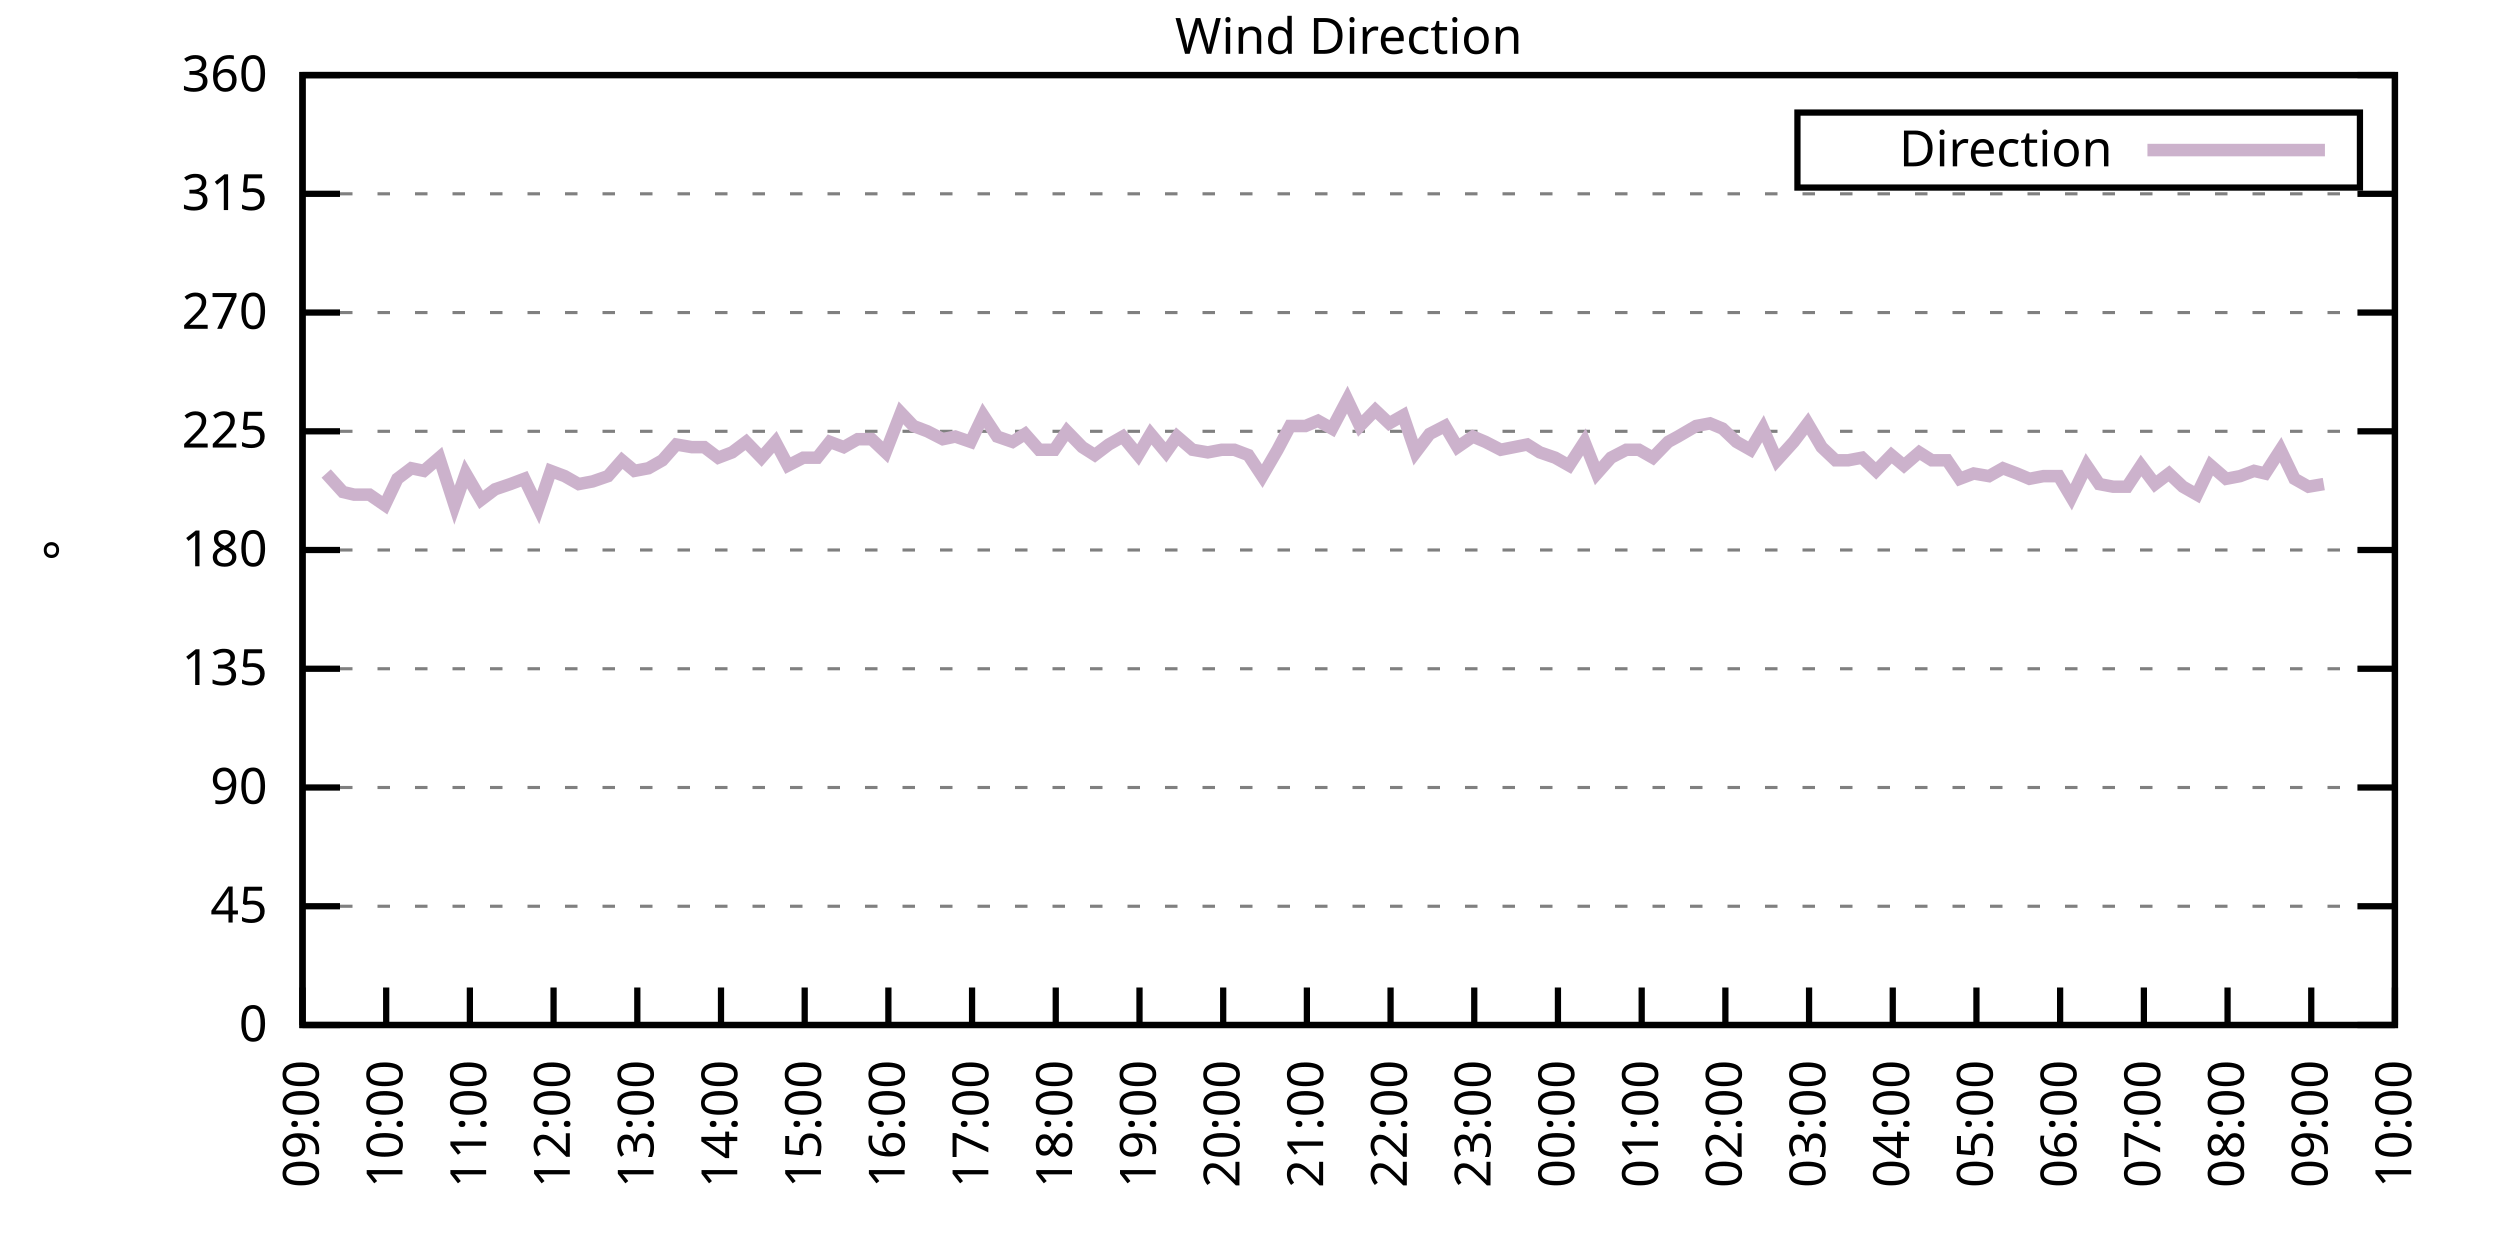
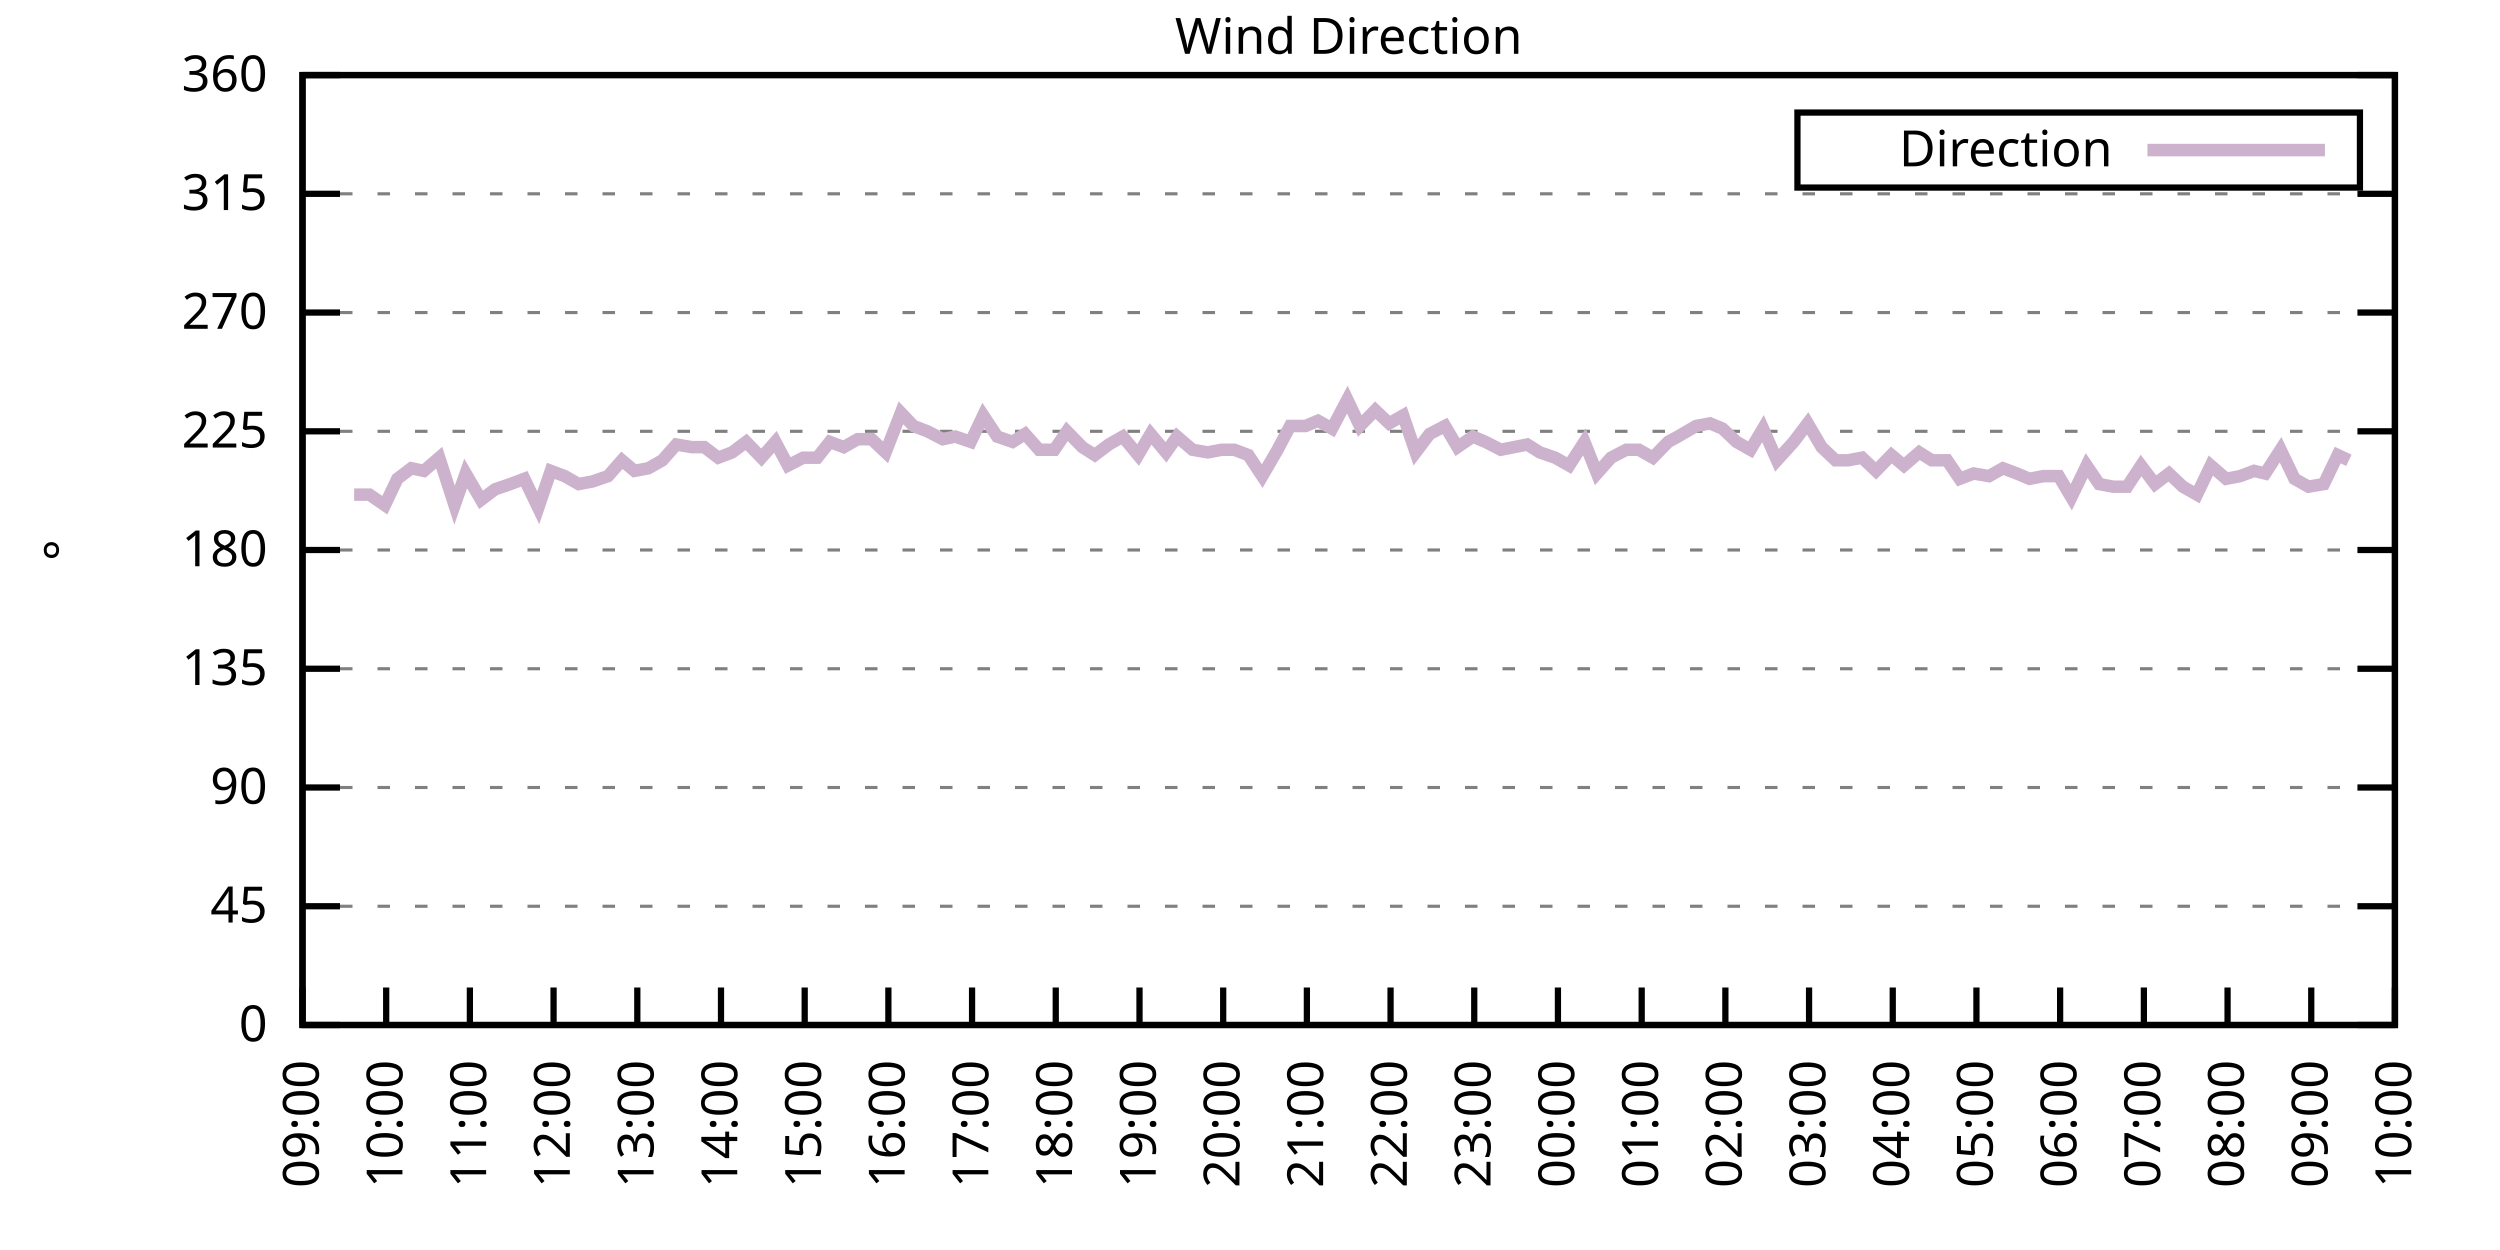
<svg xmlns="http://www.w3.org/2000/svg" xmlns:xlink="http://www.w3.org/1999/xlink" width="400" height="200" viewBox="0 0 400 200">
  <g id="gnuplot_canvas">
    <rect x="0" y="0" width="400" height="200" fill="none" />
    <defs>
      <circle id="gpDot" r="0.5" stroke-width="0.5" stroke="currentColor" />
      <path id="gpPt0" stroke-width="0.333" stroke="currentColor" d="M-1,0 h2 M0,-1 v2" />
      <path id="gpPt1" stroke-width="0.333" stroke="currentColor" d="M-1,-1 L1,1 M1,-1 L-1,1" />
      <path id="gpPt2" stroke-width="0.333" stroke="currentColor" d="M-1,0 L1,0 M0,-1 L0,1 M-1,-1 L1,1 M-1,1 L1,-1" />
      <rect id="gpPt3" stroke-width="0.333" stroke="currentColor" x="-1" y="-1" width="2" height="2" />
      <rect id="gpPt4" stroke-width="0.333" stroke="currentColor" fill="currentColor" x="-1" y="-1" width="2" height="2" />
      <circle id="gpPt5" stroke-width="0.333" stroke="currentColor" cx="0" cy="0" r="1" />
      <use xlink:href="#gpPt5" id="gpPt6" fill="currentColor" stroke="none" />
      <path id="gpPt7" stroke-width="0.333" stroke="currentColor" d="M0,-1.33 L-1.33,0.67 L1.33,0.67 z" />
      <use xlink:href="#gpPt7" id="gpPt8" fill="currentColor" stroke="none" />
      <use xlink:href="#gpPt7" id="gpPt9" stroke="currentColor" transform="rotate(180)" />
      <use xlink:href="#gpPt9" id="gpPt10" fill="currentColor" stroke="none" />
      <use xlink:href="#gpPt3" id="gpPt11" stroke="currentColor" transform="rotate(45)" />
      <use xlink:href="#gpPt11" id="gpPt12" fill="currentColor" stroke="none" />
      <path id="gpPt13" stroke-width="0.333" stroke="currentColor" d="M0,1.330 L1.265,0.411 L0.782,-1.067 L-0.782,-1.076 L-1.265,0.411 z" />
      <use xlink:href="#gpPt13" id="gpPt14" fill="currentColor" stroke="none" />
      <filter id="textbox" filterUnits="objectBoundingBox" x="0" y="0" height="1" width="1">
        <feFlood flood-color="white" flood-opacity="1" result="bgnd" />
        <feComposite in="SourceGraphic" in2="bgnd" operator="atop" />
      </filter>
      <filter id="greybox" filterUnits="objectBoundingBox" x="0" y="0" height="1" width="1">
        <feFlood flood-color="lightgrey" flood-opacity="1" result="grey" />
        <feComposite in="SourceGraphic" in2="grey" operator="atop" />
      </filter>
    </defs>
    <g fill="none" color="white" stroke="currentColor" stroke-width="1.00" stroke-linecap="butt" stroke-linejoin="miter">
</g>
    <g fill="none" color="black" stroke="currentColor" stroke-width="1.00" stroke-linecap="butt" stroke-linejoin="miter">
      <g stroke="none" shape-rendering="crispEdges">
        <polygon fill="rgb(255, 255, 255)" points="48.40,164.00 383.18,164.00 383.18,12.02 48.40,12.02 " />
      </g>
    </g>
    <g fill="none" color="black" stroke="currentColor" stroke-width="1.00" stroke-linecap="butt" stroke-linejoin="miter">
</g>
    <g fill="none" color="black" stroke="black" stroke-width="0.50" stroke-linecap="butt" stroke-linejoin="miter">
</g>
    <g fill="none" color="gray" stroke="currentColor" stroke-width="0.50" stroke-linecap="butt" stroke-linejoin="miter">
      <path stroke="gray" stroke-dasharray="2,4" class="gridline" d="M48.40,164.00 L383.19,164.00  " />
    </g>
    <g fill="none" color="gray" stroke="gray" stroke-width="1.00" stroke-linecap="butt" stroke-linejoin="miter">
</g>
    <g fill="none" color="black" stroke="currentColor" stroke-width="1.00" stroke-linecap="butt" stroke-linejoin="miter">
      <path stroke="black" d="M48.40,164.00 L54.40,164.00 M383.19,164.00 L377.19,164.00  " />
      <g transform="translate(42.80,166.60)" stroke="none" fill="black" font-family="Sans" font-size="8.00" text-anchor="end">
        <text>
          <tspan font-family="Sans"> 0</tspan>
        </text>
      </g>
    </g>
    <g fill="none" color="black" stroke="currentColor" stroke-width="1.00" stroke-linecap="butt" stroke-linejoin="miter">
</g>
    <g fill="none" color="black" stroke="black" stroke-width="0.50" stroke-linecap="butt" stroke-linejoin="miter">
</g>
    <g fill="none" color="gray" stroke="currentColor" stroke-width="0.50" stroke-linecap="butt" stroke-linejoin="miter">
      <path stroke="gray" stroke-dasharray="2,4" class="gridline" d="M48.40,145.00 L383.19,145.00  " />
    </g>
    <g fill="none" color="gray" stroke="gray" stroke-width="1.00" stroke-linecap="butt" stroke-linejoin="miter">
</g>
    <g fill="none" color="black" stroke="currentColor" stroke-width="1.00" stroke-linecap="butt" stroke-linejoin="miter">
      <path stroke="black" d="M48.40,145.00 L54.40,145.00 M383.19,145.00 L377.19,145.00  " />
      <g transform="translate(42.80,147.60)" stroke="none" fill="black" font-family="Sans" font-size="8.00" text-anchor="end">
        <text>
          <tspan font-family="Sans"> 45</tspan>
        </text>
      </g>
    </g>
    <g fill="none" color="black" stroke="currentColor" stroke-width="1.00" stroke-linecap="butt" stroke-linejoin="miter">
</g>
    <g fill="none" color="black" stroke="black" stroke-width="0.50" stroke-linecap="butt" stroke-linejoin="miter">
</g>
    <g fill="none" color="gray" stroke="currentColor" stroke-width="0.50" stroke-linecap="butt" stroke-linejoin="miter">
      <path stroke="gray" stroke-dasharray="2,4" class="gridline" d="M48.40,126.00 L383.19,126.00  " />
    </g>
    <g fill="none" color="gray" stroke="gray" stroke-width="1.00" stroke-linecap="butt" stroke-linejoin="miter">
</g>
    <g fill="none" color="black" stroke="currentColor" stroke-width="1.00" stroke-linecap="butt" stroke-linejoin="miter">
      <path stroke="black" d="M48.40,126.00 L54.40,126.00 M383.19,126.00 L377.19,126.00  " />
      <g transform="translate(42.80,128.60)" stroke="none" fill="black" font-family="Sans" font-size="8.00" text-anchor="end">
        <text>
          <tspan font-family="Sans"> 90</tspan>
        </text>
      </g>
    </g>
    <g fill="none" color="black" stroke="currentColor" stroke-width="1.00" stroke-linecap="butt" stroke-linejoin="miter">
</g>
    <g fill="none" color="black" stroke="black" stroke-width="0.50" stroke-linecap="butt" stroke-linejoin="miter">
</g>
    <g fill="none" color="gray" stroke="currentColor" stroke-width="0.50" stroke-linecap="butt" stroke-linejoin="miter">
      <path stroke="gray" stroke-dasharray="2,4" class="gridline" d="M48.40,107.00 L383.19,107.00  " />
    </g>
    <g fill="none" color="gray" stroke="gray" stroke-width="1.00" stroke-linecap="butt" stroke-linejoin="miter">
</g>
    <g fill="none" color="black" stroke="currentColor" stroke-width="1.00" stroke-linecap="butt" stroke-linejoin="miter">
      <path stroke="black" d="M48.40,107.00 L54.40,107.00 M383.19,107.00 L377.19,107.00  " />
      <g transform="translate(42.80,109.60)" stroke="none" fill="black" font-family="Sans" font-size="8.00" text-anchor="end">
        <text>
          <tspan font-family="Sans"> 135</tspan>
        </text>
      </g>
    </g>
    <g fill="none" color="black" stroke="currentColor" stroke-width="1.00" stroke-linecap="butt" stroke-linejoin="miter">
</g>
    <g fill="none" color="black" stroke="black" stroke-width="0.50" stroke-linecap="butt" stroke-linejoin="miter">
</g>
    <g fill="none" color="gray" stroke="currentColor" stroke-width="0.50" stroke-linecap="butt" stroke-linejoin="miter">
      <path stroke="gray" stroke-dasharray="2,4" class="gridline" d="M48.40,88.00 L383.19,88.00  " />
    </g>
    <g fill="none" color="gray" stroke="gray" stroke-width="1.00" stroke-linecap="butt" stroke-linejoin="miter">
</g>
    <g fill="none" color="black" stroke="currentColor" stroke-width="1.00" stroke-linecap="butt" stroke-linejoin="miter">
      <path stroke="black" d="M48.40,88.00 L54.40,88.00 M383.19,88.00 L377.19,88.00  " />
      <g transform="translate(42.80,90.60)" stroke="none" fill="black" font-family="Sans" font-size="8.00" text-anchor="end">
        <text>
          <tspan font-family="Sans"> 180</tspan>
        </text>
      </g>
    </g>
    <g fill="none" color="black" stroke="currentColor" stroke-width="1.00" stroke-linecap="butt" stroke-linejoin="miter">
</g>
    <g fill="none" color="black" stroke="black" stroke-width="0.50" stroke-linecap="butt" stroke-linejoin="miter">
</g>
    <g fill="none" color="gray" stroke="currentColor" stroke-width="0.50" stroke-linecap="butt" stroke-linejoin="miter">
      <path stroke="gray" stroke-dasharray="2,4" class="gridline" d="M48.40,69.01 L383.19,69.01  " />
    </g>
    <g fill="none" color="gray" stroke="gray" stroke-width="1.00" stroke-linecap="butt" stroke-linejoin="miter">
</g>
    <g fill="none" color="black" stroke="currentColor" stroke-width="1.00" stroke-linecap="butt" stroke-linejoin="miter">
      <path stroke="black" d="M48.40,69.01 L54.40,69.01 M383.19,69.01 L377.19,69.01  " />
      <g transform="translate(42.80,71.61)" stroke="none" fill="black" font-family="Sans" font-size="8.00" text-anchor="end">
        <text>
          <tspan font-family="Sans"> 225</tspan>
        </text>
      </g>
    </g>
    <g fill="none" color="black" stroke="currentColor" stroke-width="1.00" stroke-linecap="butt" stroke-linejoin="miter">
</g>
    <g fill="none" color="black" stroke="black" stroke-width="0.50" stroke-linecap="butt" stroke-linejoin="miter">
</g>
    <g fill="none" color="gray" stroke="currentColor" stroke-width="0.50" stroke-linecap="butt" stroke-linejoin="miter">
      <path stroke="gray" stroke-dasharray="2,4" class="gridline" d="M48.40,50.01 L383.19,50.01  " />
    </g>
    <g fill="none" color="gray" stroke="gray" stroke-width="1.00" stroke-linecap="butt" stroke-linejoin="miter">
</g>
    <g fill="none" color="black" stroke="currentColor" stroke-width="1.00" stroke-linecap="butt" stroke-linejoin="miter">
      <path stroke="black" d="M48.40,50.01 L54.40,50.01 M383.19,50.01 L377.19,50.01  " />
      <g transform="translate(42.80,52.61)" stroke="none" fill="black" font-family="Sans" font-size="8.00" text-anchor="end">
        <text>
          <tspan font-family="Sans"> 270</tspan>
        </text>
      </g>
    </g>
    <g fill="none" color="black" stroke="currentColor" stroke-width="1.00" stroke-linecap="butt" stroke-linejoin="miter">
</g>
    <g fill="none" color="black" stroke="black" stroke-width="0.50" stroke-linecap="butt" stroke-linejoin="miter">
</g>
    <g fill="none" color="gray" stroke="currentColor" stroke-width="0.50" stroke-linecap="butt" stroke-linejoin="miter">
      <path stroke="gray" stroke-dasharray="2,4" class="gridline" d="M48.40,31.01 L383.19,31.01  " />
    </g>
    <g fill="none" color="gray" stroke="gray" stroke-width="1.00" stroke-linecap="butt" stroke-linejoin="miter">
</g>
    <g fill="none" color="black" stroke="currentColor" stroke-width="1.00" stroke-linecap="butt" stroke-linejoin="miter">
      <path stroke="black" d="M48.40,31.01 L54.40,31.01 M383.19,31.01 L377.19,31.01  " />
      <g transform="translate(42.80,33.61)" stroke="none" fill="black" font-family="Sans" font-size="8.00" text-anchor="end">
        <text>
          <tspan font-family="Sans"> 315</tspan>
        </text>
      </g>
    </g>
    <g fill="none" color="black" stroke="currentColor" stroke-width="1.00" stroke-linecap="butt" stroke-linejoin="miter">
</g>
    <g fill="none" color="black" stroke="black" stroke-width="0.50" stroke-linecap="butt" stroke-linejoin="miter">
</g>
    <g fill="none" color="gray" stroke="currentColor" stroke-width="0.50" stroke-linecap="butt" stroke-linejoin="miter">
      <path stroke="gray" stroke-dasharray="2,4" class="gridline" d="M48.40,12.01 L383.19,12.01  " />
    </g>
    <g fill="none" color="gray" stroke="gray" stroke-width="1.00" stroke-linecap="butt" stroke-linejoin="miter">
</g>
    <g fill="none" color="black" stroke="currentColor" stroke-width="1.00" stroke-linecap="butt" stroke-linejoin="miter">
      <path stroke="black" d="M48.40,12.01 L54.40,12.01 M383.19,12.01 L377.19,12.01  " />
      <g transform="translate(42.80,14.61)" stroke="none" fill="black" font-family="Sans" font-size="8.00" text-anchor="end">
        <text>
          <tspan font-family="Sans"> 360</tspan>
        </text>
      </g>
    </g>
    <g fill="none" color="black" stroke="currentColor" stroke-width="1.00" stroke-linecap="butt" stroke-linejoin="miter">
      <path stroke="black" d="M48.40,164.00 L48.40,158.00  " />
      <g transform="translate(51.00,169.60) rotate(270.00)" stroke="none" fill="black" font-family="Sans" font-size="8.00" text-anchor="end">
        <text>
          <tspan font-family="Sans">09:00</tspan>
        </text>
      </g>
    </g>
    <g fill="none" color="black" stroke="currentColor" stroke-width="1.00" stroke-linecap="butt" stroke-linejoin="miter">
      <path stroke="black" d="M61.79,164.00 L61.79,158.00  " />
      <g transform="translate(64.39,169.60) rotate(270.00)" stroke="none" fill="black" font-family="Sans" font-size="8.00" text-anchor="end">
        <text>
          <tspan font-family="Sans">10:00</tspan>
        </text>
      </g>
    </g>
    <g fill="none" color="black" stroke="currentColor" stroke-width="1.00" stroke-linecap="butt" stroke-linejoin="miter">
      <path stroke="black" d="M75.18,164.00 L75.18,158.00  " />
      <g transform="translate(77.78,169.60) rotate(270.00)" stroke="none" fill="black" font-family="Sans" font-size="8.00" text-anchor="end">
        <text>
          <tspan font-family="Sans">11:00</tspan>
        </text>
      </g>
    </g>
    <g fill="none" color="black" stroke="currentColor" stroke-width="1.00" stroke-linecap="butt" stroke-linejoin="miter">
      <path stroke="black" d="M88.57,164.00 L88.57,158.00  " />
      <g transform="translate(91.17,169.60) rotate(270.00)" stroke="none" fill="black" font-family="Sans" font-size="8.00" text-anchor="end">
        <text>
          <tspan font-family="Sans">12:00</tspan>
        </text>
      </g>
    </g>
    <g fill="none" color="black" stroke="currentColor" stroke-width="1.00" stroke-linecap="butt" stroke-linejoin="miter">
      <path stroke="black" d="M101.97,164.00 L101.97,158.00  " />
      <g transform="translate(104.57,169.60) rotate(270.00)" stroke="none" fill="black" font-family="Sans" font-size="8.00" text-anchor="end">
        <text>
          <tspan font-family="Sans">13:00</tspan>
        </text>
      </g>
    </g>
    <g fill="none" color="black" stroke="currentColor" stroke-width="1.00" stroke-linecap="butt" stroke-linejoin="miter">
      <path stroke="black" d="M115.36,164.00 L115.36,158.00  " />
      <g transform="translate(117.96,169.60) rotate(270.00)" stroke="none" fill="black" font-family="Sans" font-size="8.00" text-anchor="end">
        <text>
          <tspan font-family="Sans">14:00</tspan>
        </text>
      </g>
    </g>
    <g fill="none" color="black" stroke="currentColor" stroke-width="1.00" stroke-linecap="butt" stroke-linejoin="miter">
      <path stroke="black" d="M128.75,164.00 L128.75,158.00  " />
      <g transform="translate(131.35,169.60) rotate(270.00)" stroke="none" fill="black" font-family="Sans" font-size="8.00" text-anchor="end">
        <text>
          <tspan font-family="Sans">15:00</tspan>
        </text>
      </g>
    </g>
    <g fill="none" color="black" stroke="currentColor" stroke-width="1.00" stroke-linecap="butt" stroke-linejoin="miter">
      <path stroke="black" d="M142.14,164.00 L142.14,158.00  " />
      <g transform="translate(144.74,169.60) rotate(270.00)" stroke="none" fill="black" font-family="Sans" font-size="8.00" text-anchor="end">
        <text>
          <tspan font-family="Sans">16:00</tspan>
        </text>
      </g>
    </g>
    <g fill="none" color="black" stroke="currentColor" stroke-width="1.00" stroke-linecap="butt" stroke-linejoin="miter">
      <path stroke="black" d="M155.53,164.00 L155.53,158.00  " />
      <g transform="translate(158.13,169.60) rotate(270.00)" stroke="none" fill="black" font-family="Sans" font-size="8.00" text-anchor="end">
        <text>
          <tspan font-family="Sans">17:00</tspan>
        </text>
      </g>
    </g>
    <g fill="none" color="black" stroke="currentColor" stroke-width="1.00" stroke-linecap="butt" stroke-linejoin="miter">
      <path stroke="black" d="M168.92,164.00 L168.92,158.00  " />
      <g transform="translate(171.52,169.60) rotate(270.00)" stroke="none" fill="black" font-family="Sans" font-size="8.00" text-anchor="end">
        <text>
          <tspan font-family="Sans">18:00</tspan>
        </text>
      </g>
    </g>
    <g fill="none" color="black" stroke="currentColor" stroke-width="1.00" stroke-linecap="butt" stroke-linejoin="miter">
      <path stroke="black" d="M182.32,164.00 L182.32,158.00  " />
      <g transform="translate(184.92,169.60) rotate(270.00)" stroke="none" fill="black" font-family="Sans" font-size="8.00" text-anchor="end">
        <text>
          <tspan font-family="Sans">19:00</tspan>
        </text>
      </g>
    </g>
    <g fill="none" color="black" stroke="currentColor" stroke-width="1.00" stroke-linecap="butt" stroke-linejoin="miter">
      <path stroke="black" d="M195.71,164.00 L195.71,158.00  " />
      <g transform="translate(198.31,169.60) rotate(270.00)" stroke="none" fill="black" font-family="Sans" font-size="8.00" text-anchor="end">
        <text>
          <tspan font-family="Sans">20:00</tspan>
        </text>
      </g>
    </g>
    <g fill="none" color="black" stroke="currentColor" stroke-width="1.00" stroke-linecap="butt" stroke-linejoin="miter">
      <path stroke="black" d="M209.10,164.00 L209.10,158.00  " />
      <g transform="translate(211.70,169.60) rotate(270.00)" stroke="none" fill="black" font-family="Sans" font-size="8.00" text-anchor="end">
        <text>
          <tspan font-family="Sans">21:00</tspan>
        </text>
      </g>
    </g>
    <g fill="none" color="black" stroke="currentColor" stroke-width="1.00" stroke-linecap="butt" stroke-linejoin="miter">
      <path stroke="black" d="M222.49,164.00 L222.49,158.00  " />
      <g transform="translate(225.09,169.60) rotate(270.00)" stroke="none" fill="black" font-family="Sans" font-size="8.00" text-anchor="end">
        <text>
          <tspan font-family="Sans">22:00</tspan>
        </text>
      </g>
    </g>
    <g fill="none" color="black" stroke="currentColor" stroke-width="1.00" stroke-linecap="butt" stroke-linejoin="miter">
      <path stroke="black" d="M235.88,164.00 L235.88,158.00  " />
      <g transform="translate(238.48,169.60) rotate(270.00)" stroke="none" fill="black" font-family="Sans" font-size="8.00" text-anchor="end">
        <text>
          <tspan font-family="Sans">23:00</tspan>
        </text>
      </g>
    </g>
    <g fill="none" color="black" stroke="currentColor" stroke-width="1.00" stroke-linecap="butt" stroke-linejoin="miter">
      <path stroke="black" d="M249.27,164.00 L249.27,158.00  " />
      <g transform="translate(251.87,169.60) rotate(270.00)" stroke="none" fill="black" font-family="Sans" font-size="8.00" text-anchor="end">
        <text>
          <tspan font-family="Sans">00:00</tspan>
        </text>
      </g>
    </g>
    <g fill="none" color="black" stroke="currentColor" stroke-width="1.00" stroke-linecap="butt" stroke-linejoin="miter">
      <path stroke="black" d="M262.67,164.00 L262.67,158.00  " />
      <g transform="translate(265.27,169.60) rotate(270.00)" stroke="none" fill="black" font-family="Sans" font-size="8.00" text-anchor="end">
        <text>
          <tspan font-family="Sans">01:00</tspan>
        </text>
      </g>
    </g>
    <g fill="none" color="black" stroke="currentColor" stroke-width="1.00" stroke-linecap="butt" stroke-linejoin="miter">
      <path stroke="black" d="M276.06,164.00 L276.06,158.00  " />
      <g transform="translate(278.66,169.60) rotate(270.00)" stroke="none" fill="black" font-family="Sans" font-size="8.00" text-anchor="end">
        <text>
          <tspan font-family="Sans">02:00</tspan>
        </text>
      </g>
    </g>
    <g fill="none" color="black" stroke="currentColor" stroke-width="1.00" stroke-linecap="butt" stroke-linejoin="miter">
      <path stroke="black" d="M289.45,164.00 L289.45,158.00  " />
      <g transform="translate(292.05,169.60) rotate(270.00)" stroke="none" fill="black" font-family="Sans" font-size="8.00" text-anchor="end">
        <text>
          <tspan font-family="Sans">03:00</tspan>
        </text>
      </g>
    </g>
    <g fill="none" color="black" stroke="currentColor" stroke-width="1.00" stroke-linecap="butt" stroke-linejoin="miter">
      <path stroke="black" d="M302.84,164.00 L302.84,158.00  " />
      <g transform="translate(305.44,169.60) rotate(270.00)" stroke="none" fill="black" font-family="Sans" font-size="8.00" text-anchor="end">
        <text>
          <tspan font-family="Sans">04:00</tspan>
        </text>
      </g>
    </g>
    <g fill="none" color="black" stroke="currentColor" stroke-width="1.00" stroke-linecap="butt" stroke-linejoin="miter">
      <path stroke="black" d="M316.23,164.00 L316.23,158.00  " />
      <g transform="translate(318.83,169.60) rotate(270.00)" stroke="none" fill="black" font-family="Sans" font-size="8.00" text-anchor="end">
        <text>
          <tspan font-family="Sans">05:00</tspan>
        </text>
      </g>
    </g>
    <g fill="none" color="black" stroke="currentColor" stroke-width="1.00" stroke-linecap="butt" stroke-linejoin="miter">
      <path stroke="black" d="M329.62,164.00 L329.62,158.00  " />
      <g transform="translate(332.22,169.60) rotate(270.00)" stroke="none" fill="black" font-family="Sans" font-size="8.00" text-anchor="end">
        <text>
          <tspan font-family="Sans">06:00</tspan>
        </text>
      </g>
    </g>
    <g fill="none" color="black" stroke="currentColor" stroke-width="1.00" stroke-linecap="butt" stroke-linejoin="miter">
      <path stroke="black" d="M343.02,164.00 L343.02,158.00  " />
      <g transform="translate(345.62,169.60) rotate(270.00)" stroke="none" fill="black" font-family="Sans" font-size="8.00" text-anchor="end">
        <text>
          <tspan font-family="Sans">07:00</tspan>
        </text>
      </g>
    </g>
    <g fill="none" color="black" stroke="currentColor" stroke-width="1.00" stroke-linecap="butt" stroke-linejoin="miter">
      <path stroke="black" d="M356.41,164.00 L356.41,158.00  " />
      <g transform="translate(359.01,169.60) rotate(270.00)" stroke="none" fill="black" font-family="Sans" font-size="8.00" text-anchor="end">
        <text>
          <tspan font-family="Sans">08:00</tspan>
        </text>
      </g>
    </g>
    <g fill="none" color="black" stroke="currentColor" stroke-width="1.00" stroke-linecap="butt" stroke-linejoin="miter">
      <path stroke="black" d="M369.80,164.00 L369.80,158.00  " />
      <g transform="translate(372.40,169.60) rotate(270.00)" stroke="none" fill="black" font-family="Sans" font-size="8.00" text-anchor="end">
        <text>
          <tspan font-family="Sans">09:00</tspan>
        </text>
      </g>
    </g>
    <g fill="none" color="black" stroke="currentColor" stroke-width="1.00" stroke-linecap="butt" stroke-linejoin="miter">
      <path stroke="black" d="M383.19,164.00 L383.19,158.00  " />
      <g transform="translate(385.79,169.60) rotate(270.00)" stroke="none" fill="black" font-family="Sans" font-size="8.00" text-anchor="end">
        <text>
          <tspan font-family="Sans">10:00</tspan>
        </text>
      </g>
    </g>
    <g fill="none" color="black" stroke="currentColor" stroke-width="1.00" stroke-linecap="butt" stroke-linejoin="miter">
</g>
    <g fill="none" color="black" stroke="currentColor" stroke-width="1.00" stroke-linecap="butt" stroke-linejoin="miter">
      <path stroke="black" d="M48.40,12.01 L48.40,164.00 L383.19,164.00 L383.19,12.01 L48.40,12.01 Z  " />
    </g>
    <g fill="none" color="black" stroke="currentColor" stroke-width="1.00" stroke-linecap="butt" stroke-linejoin="miter">
</g>
    <g fill="none" color="black" stroke="currentColor" stroke-width="1.00" stroke-linecap="butt" stroke-linejoin="miter">
      <path stroke="black" d="M287.59,30.01 L287.59,18.01 L377.59,18.01 L377.59,30.01 L287.59,30.01 Z  " />
    </g>
    <g id="Wind_direction_plot_1">
      <g fill="none" color="white" stroke="black" stroke-width="2.00" stroke-linecap="butt" stroke-linejoin="miter">
</g>
      <g fill="none" color="black" stroke="currentColor" stroke-width="2.00" stroke-linecap="butt" stroke-linejoin="miter">
        <g transform="translate(337.99,26.61)" stroke="none" fill="black" font-family="Sans" font-size="8.00" text-anchor="end">
          <text>
            <tspan font-family="Sans">Direction</tspan>
          </text>
        </g>
      </g>
      <g fill="none" color="black" stroke="currentColor" stroke-width="2.00" stroke-linecap="butt" stroke-linejoin="miter">
-         <path stroke="rgb(204, 178, 204)" d="M343.59,24.01 L371.99,24.01 M52.19,75.76 L54.87,78.72 L56.66,79.14 L59.11,79.14 L61.57,80.83 L63.58,76.61   L65.81,74.92 L67.82,75.34 L70.27,73.23 L72.73,80.83 L74.51,75.76 L76.97,79.98 L79.20,78.29 L81.66,77.45   L83.89,76.61 L86.12,81.25 L88.13,75.34 L90.36,76.18 L92.59,77.45 L94.82,77.03 L97.28,76.18 L99.51,73.65   L101.52,75.34 L103.75,74.92 L105.98,73.65 L108.22,71.12 L110.67,71.54 L112.68,71.54 L114.91,73.23 L117.14,72.38   L119.38,70.70 L121.83,73.23 L124.06,70.70 L126.07,74.49 L128.53,73.23 L130.76,73.23 L132.77,70.70 L135.00,71.54   L137.23,70.27 L139.46,70.27 L141.69,72.38 L144.15,66.05 L146.16,68.16 L148.39,69.01 L150.85,70.27 L152.85,69.85   L155.31,70.70 L157.32,66.47 L159.55,69.85 L162.01,70.70 L164.01,69.43 L166.25,71.96 L168.70,71.96 L170.71,69.01   L173.17,71.54 L175.17,72.81 L177.41,71.12 L179.64,69.85 L182.09,72.81 L184.10,69.43 L186.56,72.38 L188.34,69.85   L190.80,71.96 L193.25,72.38 L195.48,71.96 L197.49,71.96 L199.73,72.81 L201.96,76.18 L204.41,71.96 L206.42,68.16   L208.88,68.16 L210.88,67.32 L213.12,68.58 L215.57,63.94 L217.58,68.16 L220.04,65.63 L222.27,67.74 L224.50,66.47   L226.51,72.38 L228.74,69.43 L231.20,68.16 L233.20,71.54 L235.66,69.85 L237.67,70.70 L240.12,71.96 L244.36,71.12   L246.37,72.38 L248.83,73.23 L251.06,74.49 L253.51,70.70 L255.52,75.76 L257.76,73.23 L260.21,71.96 L262.22,71.96   L264.45,73.23 L266.91,70.70 L268.47,69.85 L271.37,68.16 L273.60,67.74 L275.61,68.58 L277.84,70.70 L280.07,71.96   L282.08,68.58 L284.32,73.65 L286.99,70.70 L289.23,67.74 L291.46,71.54 L293.69,73.65 L295.70,73.65 L297.93,73.23   L300.16,75.34 L302.62,72.81 L304.63,74.49 L307.08,72.38 L309.09,73.65 L311.54,73.65 L313.55,76.61 L315.79,75.76   L318.24,76.18 L320.47,74.92 L322.70,75.76 L324.71,76.61 L326.95,76.18 L329.40,76.18 L331.41,79.56 L333.86,74.49   L335.87,77.45 L338.10,77.87 L340.34,77.87 L342.57,74.49 L344.80,77.45 L347.03,75.76 L349.26,77.87 L351.50,79.14   L353.73,74.49 L356.18,76.61 L358.42,76.18 L360.65,75.34 L362.43,75.76 L364.89,71.96 L367.12,76.61 L369.35,77.87   L371.81,77.45  " />
+         <path stroke="rgb(204, 178, 204)" d="M343.59,24.01 L371.99,24.01 M56.66,79.14 L59.11,79.14 L61.57,80.83 L63.58,76.61 L65.81,74.92 L67.82,75.34   L70.27,73.23 L72.73,80.83 L74.51,75.76 L76.97,79.98 L79.20,78.29 L81.66,77.45 L83.89,76.61 L86.12,81.25   L88.13,75.34 L90.36,76.18 L92.59,77.45 L94.82,77.03 L97.28,76.18 L99.51,73.65 L101.52,75.34 L103.75,74.92   L105.98,73.65 L108.22,71.12 L110.67,71.54 L112.68,71.54 L114.91,73.23 L117.14,72.38 L119.38,70.70 L121.83,73.23   L124.06,70.70 L126.07,74.49 L128.53,73.23 L130.76,73.23 L132.77,70.70 L135.00,71.54 L137.23,70.27 L139.46,70.27   L141.69,72.38 L144.15,66.05 L146.16,68.16 L148.39,69.01 L150.85,70.27 L152.85,69.85 L155.31,70.70 L157.32,66.47   L159.55,69.85 L162.01,70.70 L164.01,69.43 L166.25,71.96 L168.70,71.96 L170.71,69.01 L173.17,71.54 L175.17,72.81   L177.41,71.12 L179.64,69.85 L182.09,72.81 L184.10,69.43 L186.56,72.38 L188.34,69.85 L190.80,71.96 L193.25,72.38   L195.48,71.96 L197.49,71.96 L199.73,72.81 L201.96,76.18 L204.41,71.96 L206.42,68.16 L208.88,68.16 L210.88,67.32   L213.12,68.58 L215.57,63.94 L217.58,68.16 L220.04,65.63 L222.27,67.74 L224.50,66.47 L226.51,72.38 L228.74,69.43   L231.20,68.16 L233.20,71.54 L235.66,69.85 L237.67,70.70 L240.12,71.96 L244.36,71.12 L246.37,72.38 L248.83,73.23   L251.06,74.49 L253.51,70.70 L255.52,75.76 L257.76,73.23 L260.21,71.96 L262.22,71.96 L264.45,73.23 L266.91,70.70   L268.47,69.85 L271.37,68.16 L273.60,67.74 L275.61,68.58 L277.84,70.70 L280.07,71.96 L282.08,68.58 L284.32,73.65   L286.99,70.70 L289.23,67.74 L291.46,71.54 L293.69,73.65 L295.70,73.65 L297.93,73.23 L300.16,75.34 L302.62,72.81   L304.63,74.49 L307.08,72.38 L309.09,73.65 L311.54,73.65 L313.55,76.61 L315.79,75.76 L318.24,76.18 L320.47,74.92   L322.70,75.76 L324.71,76.61 L326.95,76.18 L329.40,76.18 L331.41,79.56 L333.86,74.49 L335.87,77.45 L338.10,77.87   L340.34,77.87 L342.57,74.49 L344.80,77.45 L347.03,75.76 L349.26,77.87 L351.50,79.14 L353.73,74.49 L356.18,76.61   L358.42,76.18 L360.65,75.34 L362.43,75.76 L364.89,71.96 L367.12,76.61 L369.35,77.87 L371.81,77.45 L374.04,72.81   L375.82,73.65  " />
      </g>
    </g>
    <g fill="none" color="black" stroke="currentColor" stroke-width="2.00" stroke-linecap="butt" stroke-linejoin="miter">
</g>
    <g fill="none" color="black" stroke="black" stroke-width="1.00" stroke-linecap="butt" stroke-linejoin="miter">
</g>
    <g fill="none" color="black" stroke="currentColor" stroke-width="1.00" stroke-linecap="butt" stroke-linejoin="miter">
      <path stroke="black" d="M48.40,12.01 L48.40,164.00 L383.19,164.00 L383.19,12.01 L48.40,12.01 Z  " />
      <g transform="translate(12.80,88.01) rotate(270.00)" stroke="none" fill="black" font-family="Sans" font-size="8.00" text-anchor="middle">
        <text>
          <tspan font-family="Sans">°</tspan>
        </text>
      </g>
    </g>
    <g fill="none" color="black" stroke="currentColor" stroke-width="1.00" stroke-linecap="butt" stroke-linejoin="miter">
</g>
    <g fill="none" color="black" stroke="currentColor" stroke-width="1.00" stroke-linecap="butt" stroke-linejoin="miter">
      <g transform="translate(215.79,8.61)" stroke="none" fill="black" font-family="Sans" font-size="8.00" text-anchor="middle">
        <text>
          <tspan font-family="Sans">Wind Direction</tspan>
        </text>
      </g>
    </g>
    <g fill="none" color="black" stroke="currentColor" stroke-width="1.00" stroke-linecap="butt" stroke-linejoin="miter">
</g>
  </g>
</svg>
